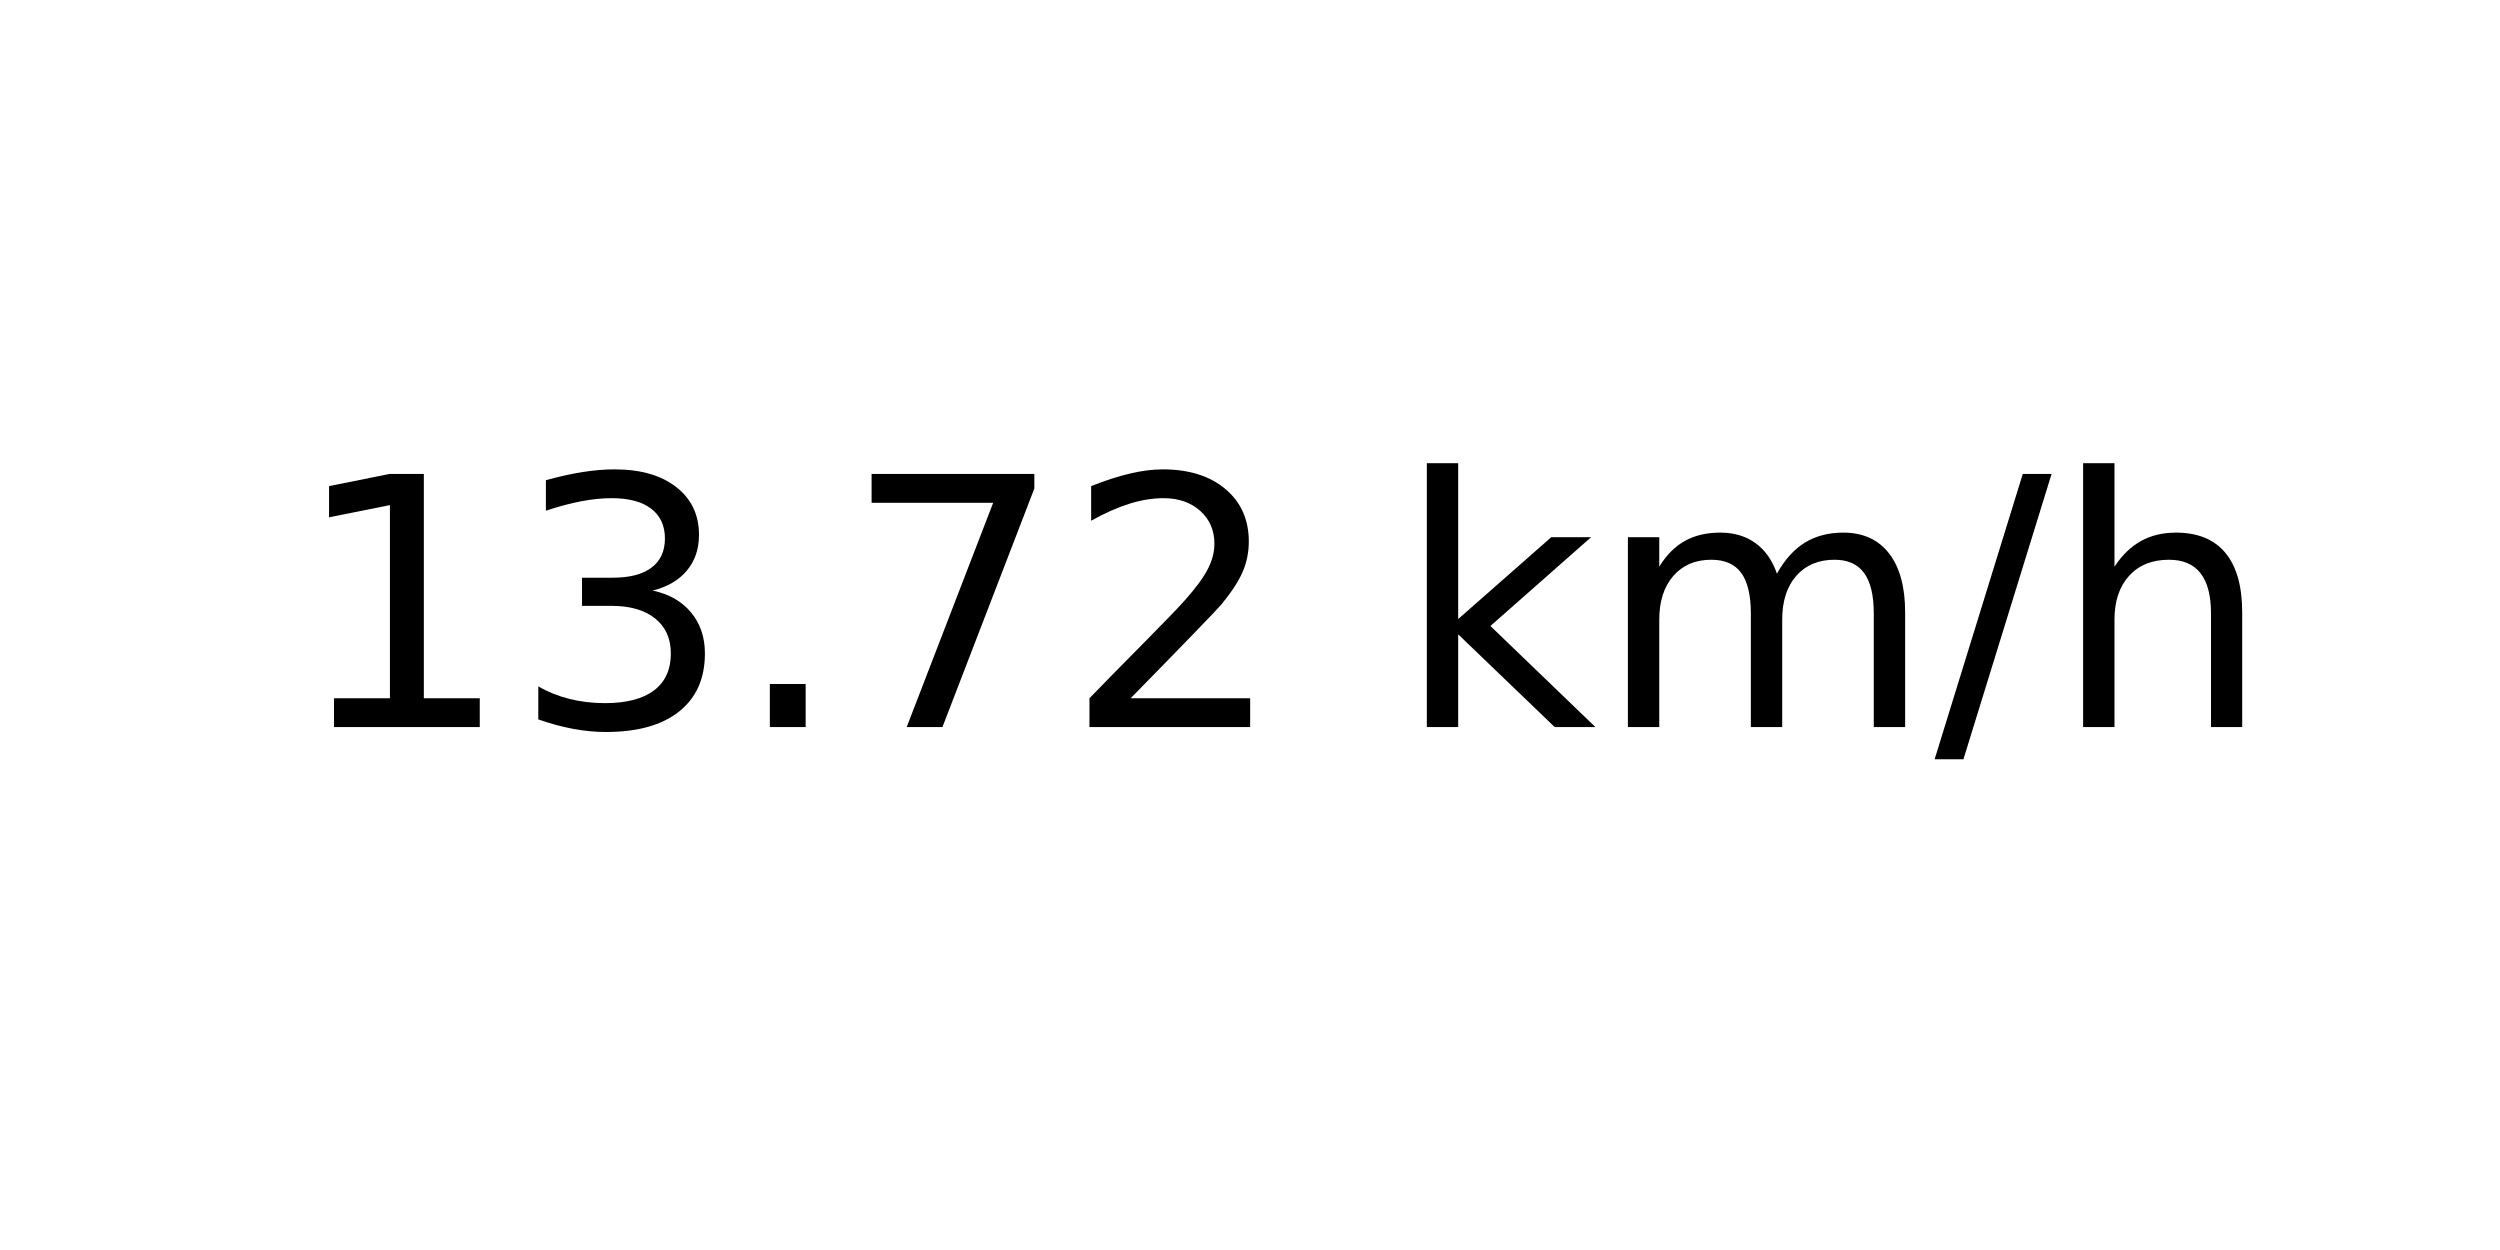
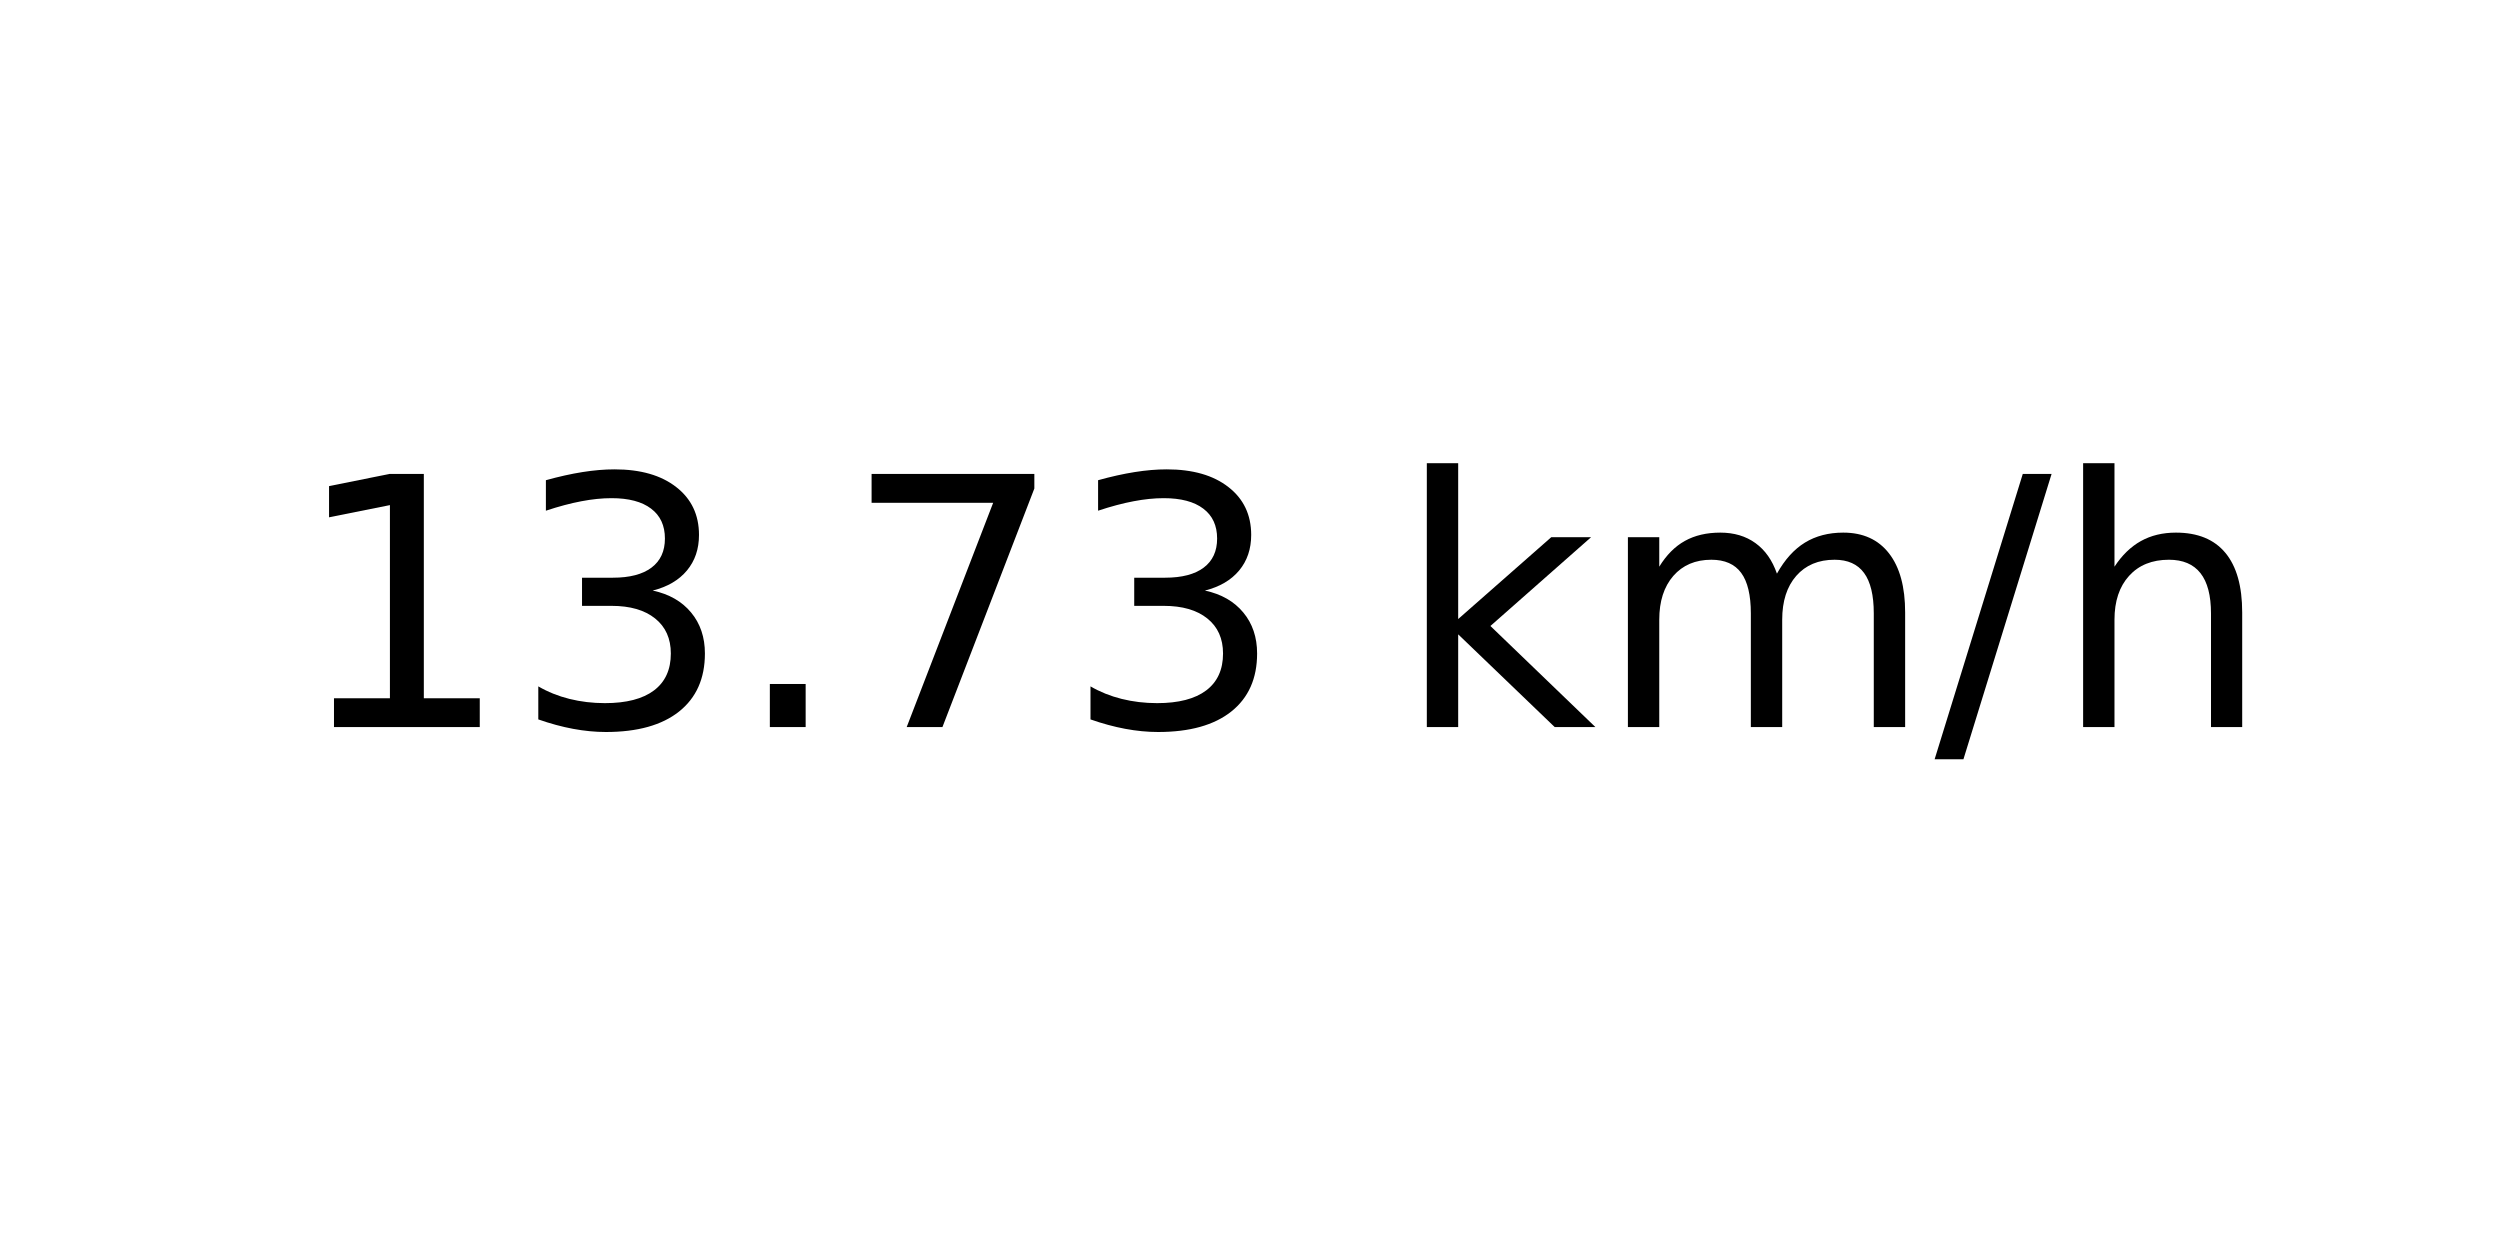
<svg xmlns="http://www.w3.org/2000/svg" xmlns:xlink="http://www.w3.org/1999/xlink" width="72pt" height="36pt" viewBox="0 0 72 36" version="1.1">
  <defs>
    <style type="text/css">*{stroke-linejoin: round; stroke-linecap: butt}</style>
  </defs>
  <g id="figure_1">
    <g id="axes_1">
      <g id="text_1">
        <g transform="translate(8.378125 20.93937) scale(0.1 -0.1)">
          <defs>
            <path id="DejaVuSans-31" d="M 794 531  L 1825 531  L 1825 4091  L 703 3866  L 703 4441  L 1819 4666  L 2450 4666  L 2450 531  L 3481 531  L 3481 0  L 794 0  L 794 531  z " transform="scale(0.015625)" />
            <path id="DejaVuSans-33" d="M 2597 2516  Q 3050 2419 3304 2112  Q 3559 1806 3559 1356  Q 3559 666 3084 287  Q 2609 -91 1734 -91  Q 1441 -91 1130 -33  Q 819 25 488 141  L 488 750  Q 750 597 1062 519  Q 1375 441 1716 441  Q 2309 441 2620 675  Q 2931 909 2931 1356  Q 2931 1769 2642 2001  Q 2353 2234 1838 2234  L 1294 2234  L 1294 2753  L 1863 2753  Q 2328 2753 2575 2939  Q 2822 3125 2822 3475  Q 2822 3834 2567 4026  Q 2313 4219 1838 4219  Q 1578 4219 1281 4162  Q 984 4106 628 3988  L 628 4550  Q 988 4650 1302 4700  Q 1616 4750 1894 4750  Q 2613 4750 3031 4423  Q 3450 4097 3450 3541  Q 3450 3153 3228 2886  Q 3006 2619 2597 2516  z " transform="scale(0.015625)" />
            <path id="DejaVuSans-2e" d="M 684 794  L 1344 794  L 1344 0  L 684 0  L 684 794  z " transform="scale(0.015625)" />
            <path id="DejaVuSans-37" d="M 525 4666  L 3525 4666  L 3525 4397  L 1831 0  L 1172 0  L 2766 4134  L 525 4134  L 525 4666  z " transform="scale(0.015625)" />
-             <path id="DejaVuSans-32" d="M 1228 531  L 3431 531  L 3431 0  L 469 0  L 469 531  Q 828 903 1448 1529  Q 2069 2156 2228 2338  Q 2531 2678 2651 2914  Q 2772 3150 2772 3378  Q 2772 3750 2511 3984  Q 2250 4219 1831 4219  Q 1534 4219 1204 4116  Q 875 4013 500 3803  L 500 4441  Q 881 4594 1212 4672  Q 1544 4750 1819 4750  Q 2544 4750 2975 4387  Q 3406 4025 3406 3419  Q 3406 3131 3298 2873  Q 3191 2616 2906 2266  Q 2828 2175 2409 1742  Q 1991 1309 1228 531  z " transform="scale(0.015625)" />
            <path id="DejaVuSans-20" transform="scale(0.015625)" />
            <path id="DejaVuSans-6b" d="M 581 4863  L 1159 4863  L 1159 1991  L 2875 3500  L 3609 3500  L 1753 1863  L 3688 0  L 2938 0  L 1159 1709  L 1159 0  L 581 0  L 581 4863  z " transform="scale(0.015625)" />
            <path id="DejaVuSans-6d" d="M 3328 2828  Q 3544 3216 3844 3400  Q 4144 3584 4550 3584  Q 5097 3584 5394 3201  Q 5691 2819 5691 2113  L 5691 0  L 5113 0  L 5113 2094  Q 5113 2597 4934 2840  Q 4756 3084 4391 3084  Q 3944 3084 3684 2787  Q 3425 2491 3425 1978  L 3425 0  L 2847 0  L 2847 2094  Q 2847 2600 2669 2842  Q 2491 3084 2119 3084  Q 1678 3084 1418 2786  Q 1159 2488 1159 1978  L 1159 0  L 581 0  L 581 3500  L 1159 3500  L 1159 2956  Q 1356 3278 1631 3431  Q 1906 3584 2284 3584  Q 2666 3584 2933 3390  Q 3200 3197 3328 2828  z " transform="scale(0.015625)" />
            <path id="DejaVuSans-2f" d="M 1625 4666  L 2156 4666  L 531 -594  L 0 -594  L 1625 4666  z " transform="scale(0.015625)" />
            <path id="DejaVuSans-68" d="M 3513 2113  L 3513 0  L 2938 0  L 2938 2094  Q 2938 2591 2744 2837  Q 2550 3084 2163 3084  Q 1697 3084 1428 2787  Q 1159 2491 1159 1978  L 1159 0  L 581 0  L 581 4863  L 1159 4863  L 1159 2956  Q 1366 3272 1645 3428  Q 1925 3584 2291 3584  Q 2894 3584 3203 3211  Q 3513 2838 3513 2113  z " transform="scale(0.015625)" />
          </defs>
          <use xlink:href="#DejaVuSans-31" />
          <use xlink:href="#DejaVuSans-33" x="63.623" />
          <use xlink:href="#DejaVuSans-2e" x="127.246" />
          <use xlink:href="#DejaVuSans-37" x="159.033" />
-           <use xlink:href="#DejaVuSans-32" x="222.656" />
+           <use xlink:href="#DejaVuSans-33" x="222.656" />
          <use xlink:href="#DejaVuSans-20" x="286.279" />
          <use xlink:href="#DejaVuSans-6b" x="318.066" />
          <use xlink:href="#DejaVuSans-6d" x="375.977" />
          <use xlink:href="#DejaVuSans-2f" x="473.389" />
          <use xlink:href="#DejaVuSans-68" x="507.08" />
        </g>
      </g>
    </g>
  </g>
</svg>
